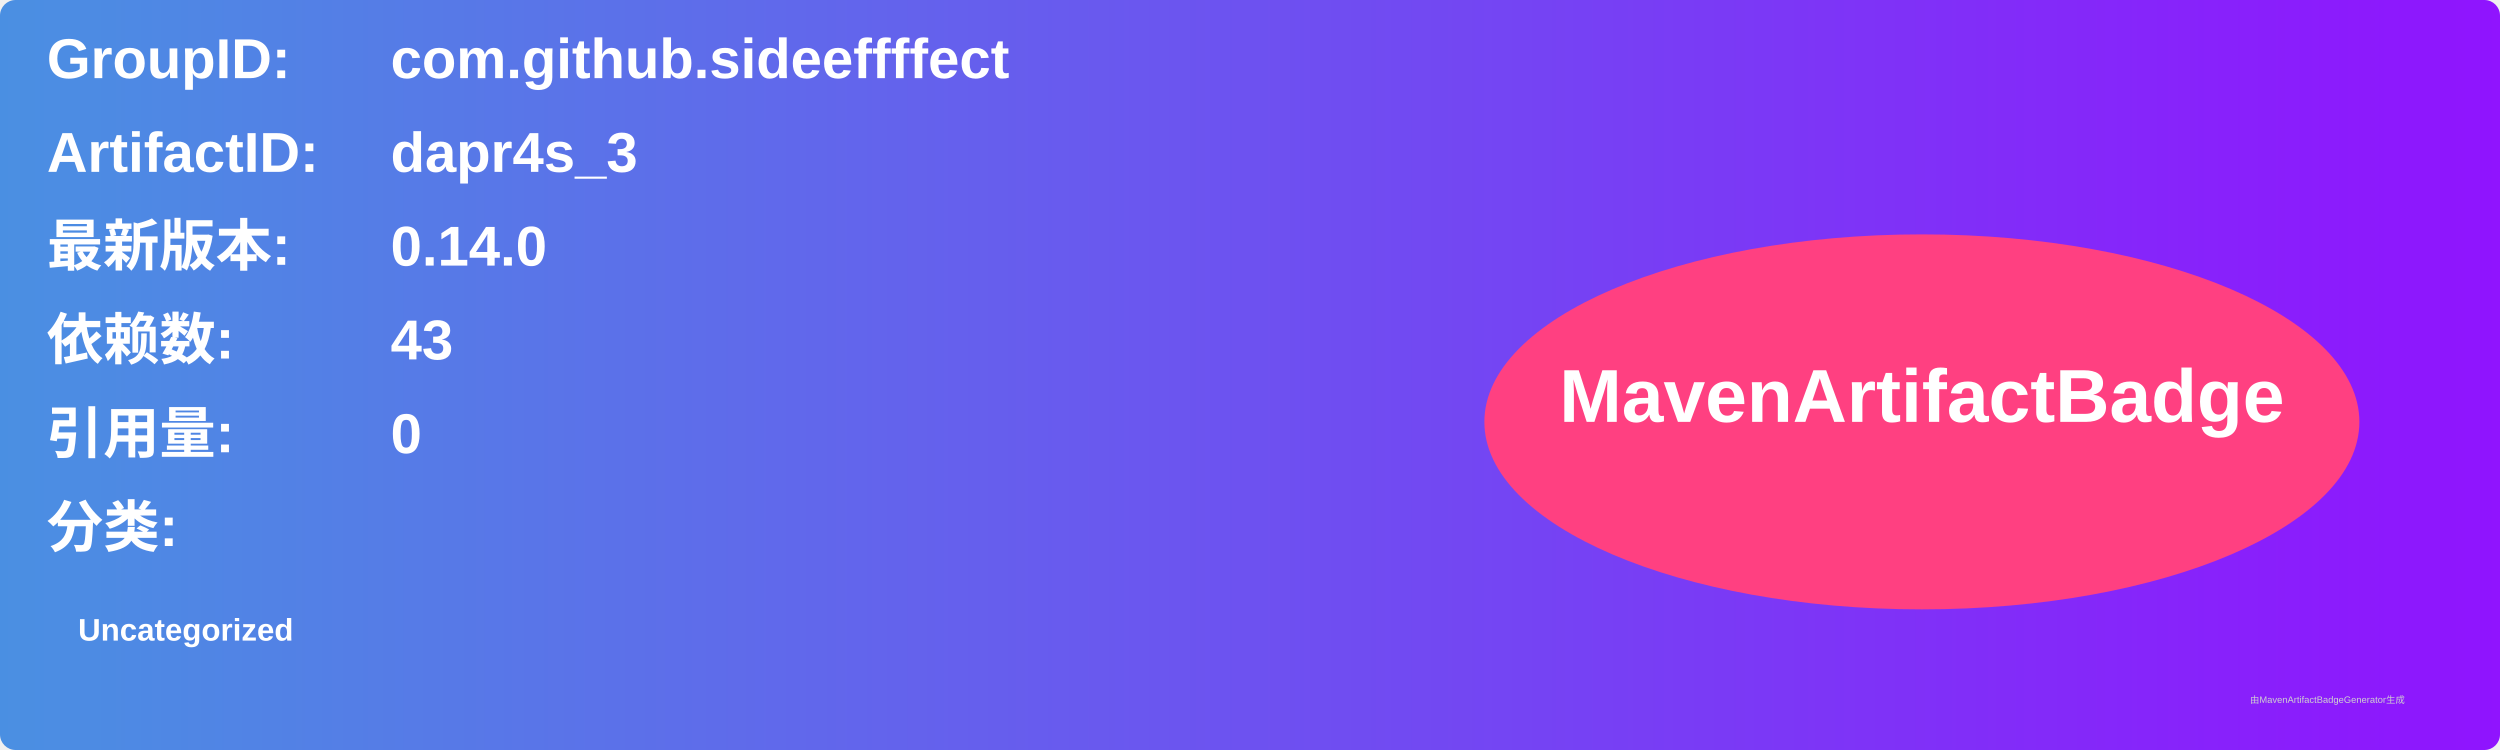
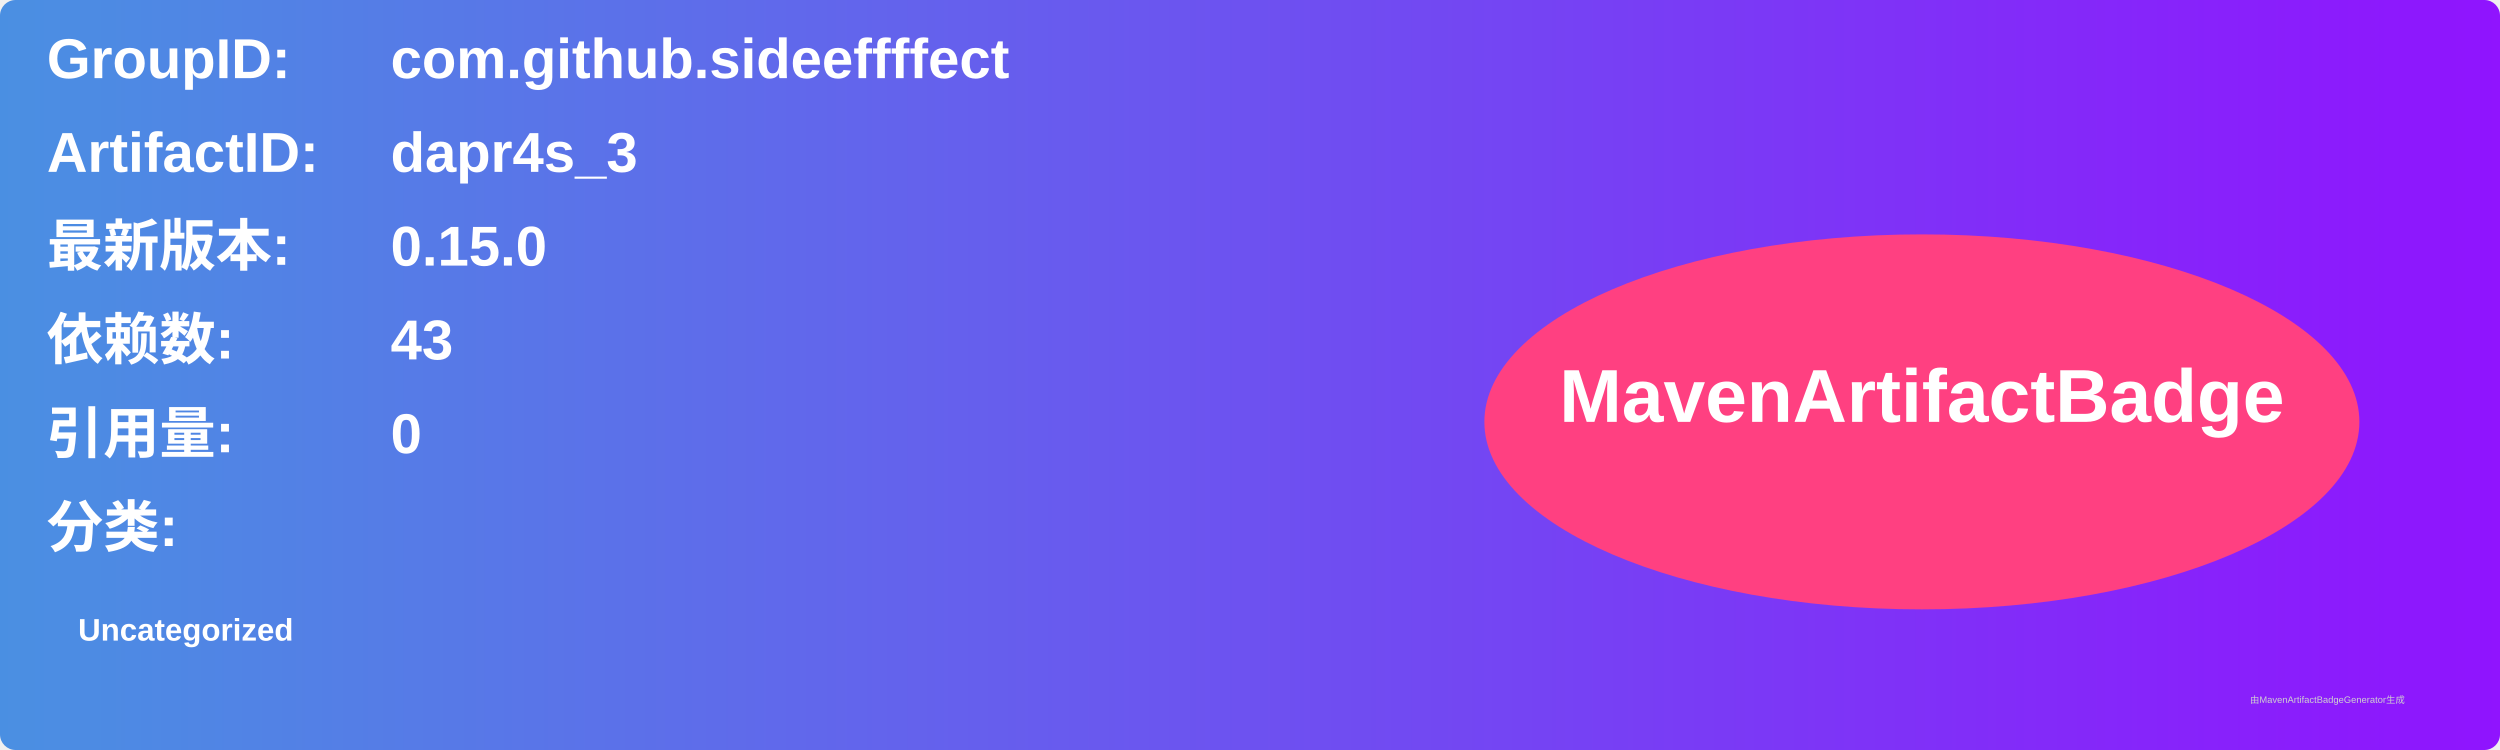
<svg xmlns="http://www.w3.org/2000/svg" width="800" height="240" viewBox="0 0 800 240">
  <linearGradient id="grad" x1="0%" y1="0%" x2="100%" y2="0%">
    <stop offset="0%" stop-color="#4a90e2" />
    <stop offset="100%" stop-color="#9013fe" />
  </linearGradient>
  <rect width="100%" height="100%" rx="5" ry="5" fill="url(#grad)" />
  <g transform="translate(15, 15)">
    <text x="0" y="10" font-family="Arial" font-size="18" fill="white" font-weight="bold" width="260">GroupID:</text>
    <text x="110" y="10" font-family="Arial" font-size="18" fill="white" font-weight="bold" width="460">com.github.sideeffffect</text>
    <text x="0" y="40" font-family="Arial" font-size="18" fill="white" font-weight="bold" width="260">ArtifactID:</text>
    <text x="110" y="40" font-family="Arial" font-size="18" fill="white" font-weight="bold" width="460">dapr4s_3</text>
    <text x="0" y="70" font-family="Arial" font-size="18" fill="white" font-weight="bold">最新版本:</text>
    <text x="110" y="70" font-family="Arial" font-size="18" fill="white" font-weight="bold">
-       <tspan font-weight="bold">0.14.0</tspan>
+       <tspan font-weight="bold">0.15.0</tspan>
    </text>
    <text x="0" y="100" font-family="Arial" font-size="18" fill="white" font-weight="bold">依赖数: </text>
    <text x="110" y="100" font-family="Arial" font-size="18" fill="white">
      <tspan font-weight="bold">43</tspan>
    </text>
    <text x="0" y="130" font-family="Arial" font-size="18" fill="white" font-weight="bold">引用量: </text>
    <text x="110" y="130" font-family="Arial" font-size="18" fill="white">
      <tspan font-weight="bold">0</tspan>
    </text>
    <text x="0" y="160" font-family="Arial" font-size="18" fill="white" font-weight="bold">分类:</text>
    <text x="10" y="190" font-family="Arial" font-size="10" fill="white">
      <tspan font-weight="bold">Uncategorized</tspan>
    </text>
    <ellipse cx="600" cy="120" rx="140" ry="60" fill="#ff4081" />
    <text x="600" y="120" text-anchor="middle" font-family="Arial" font-size="24" fill="white" font-weight="bold">MavenArtifactBadge</text>
  </g>
  <text x="720" y="225" font-family="Arial" font-size="3" fill="#d0d0d0">由MavenArtifactBadgeGenerator生成</text>
</svg>
